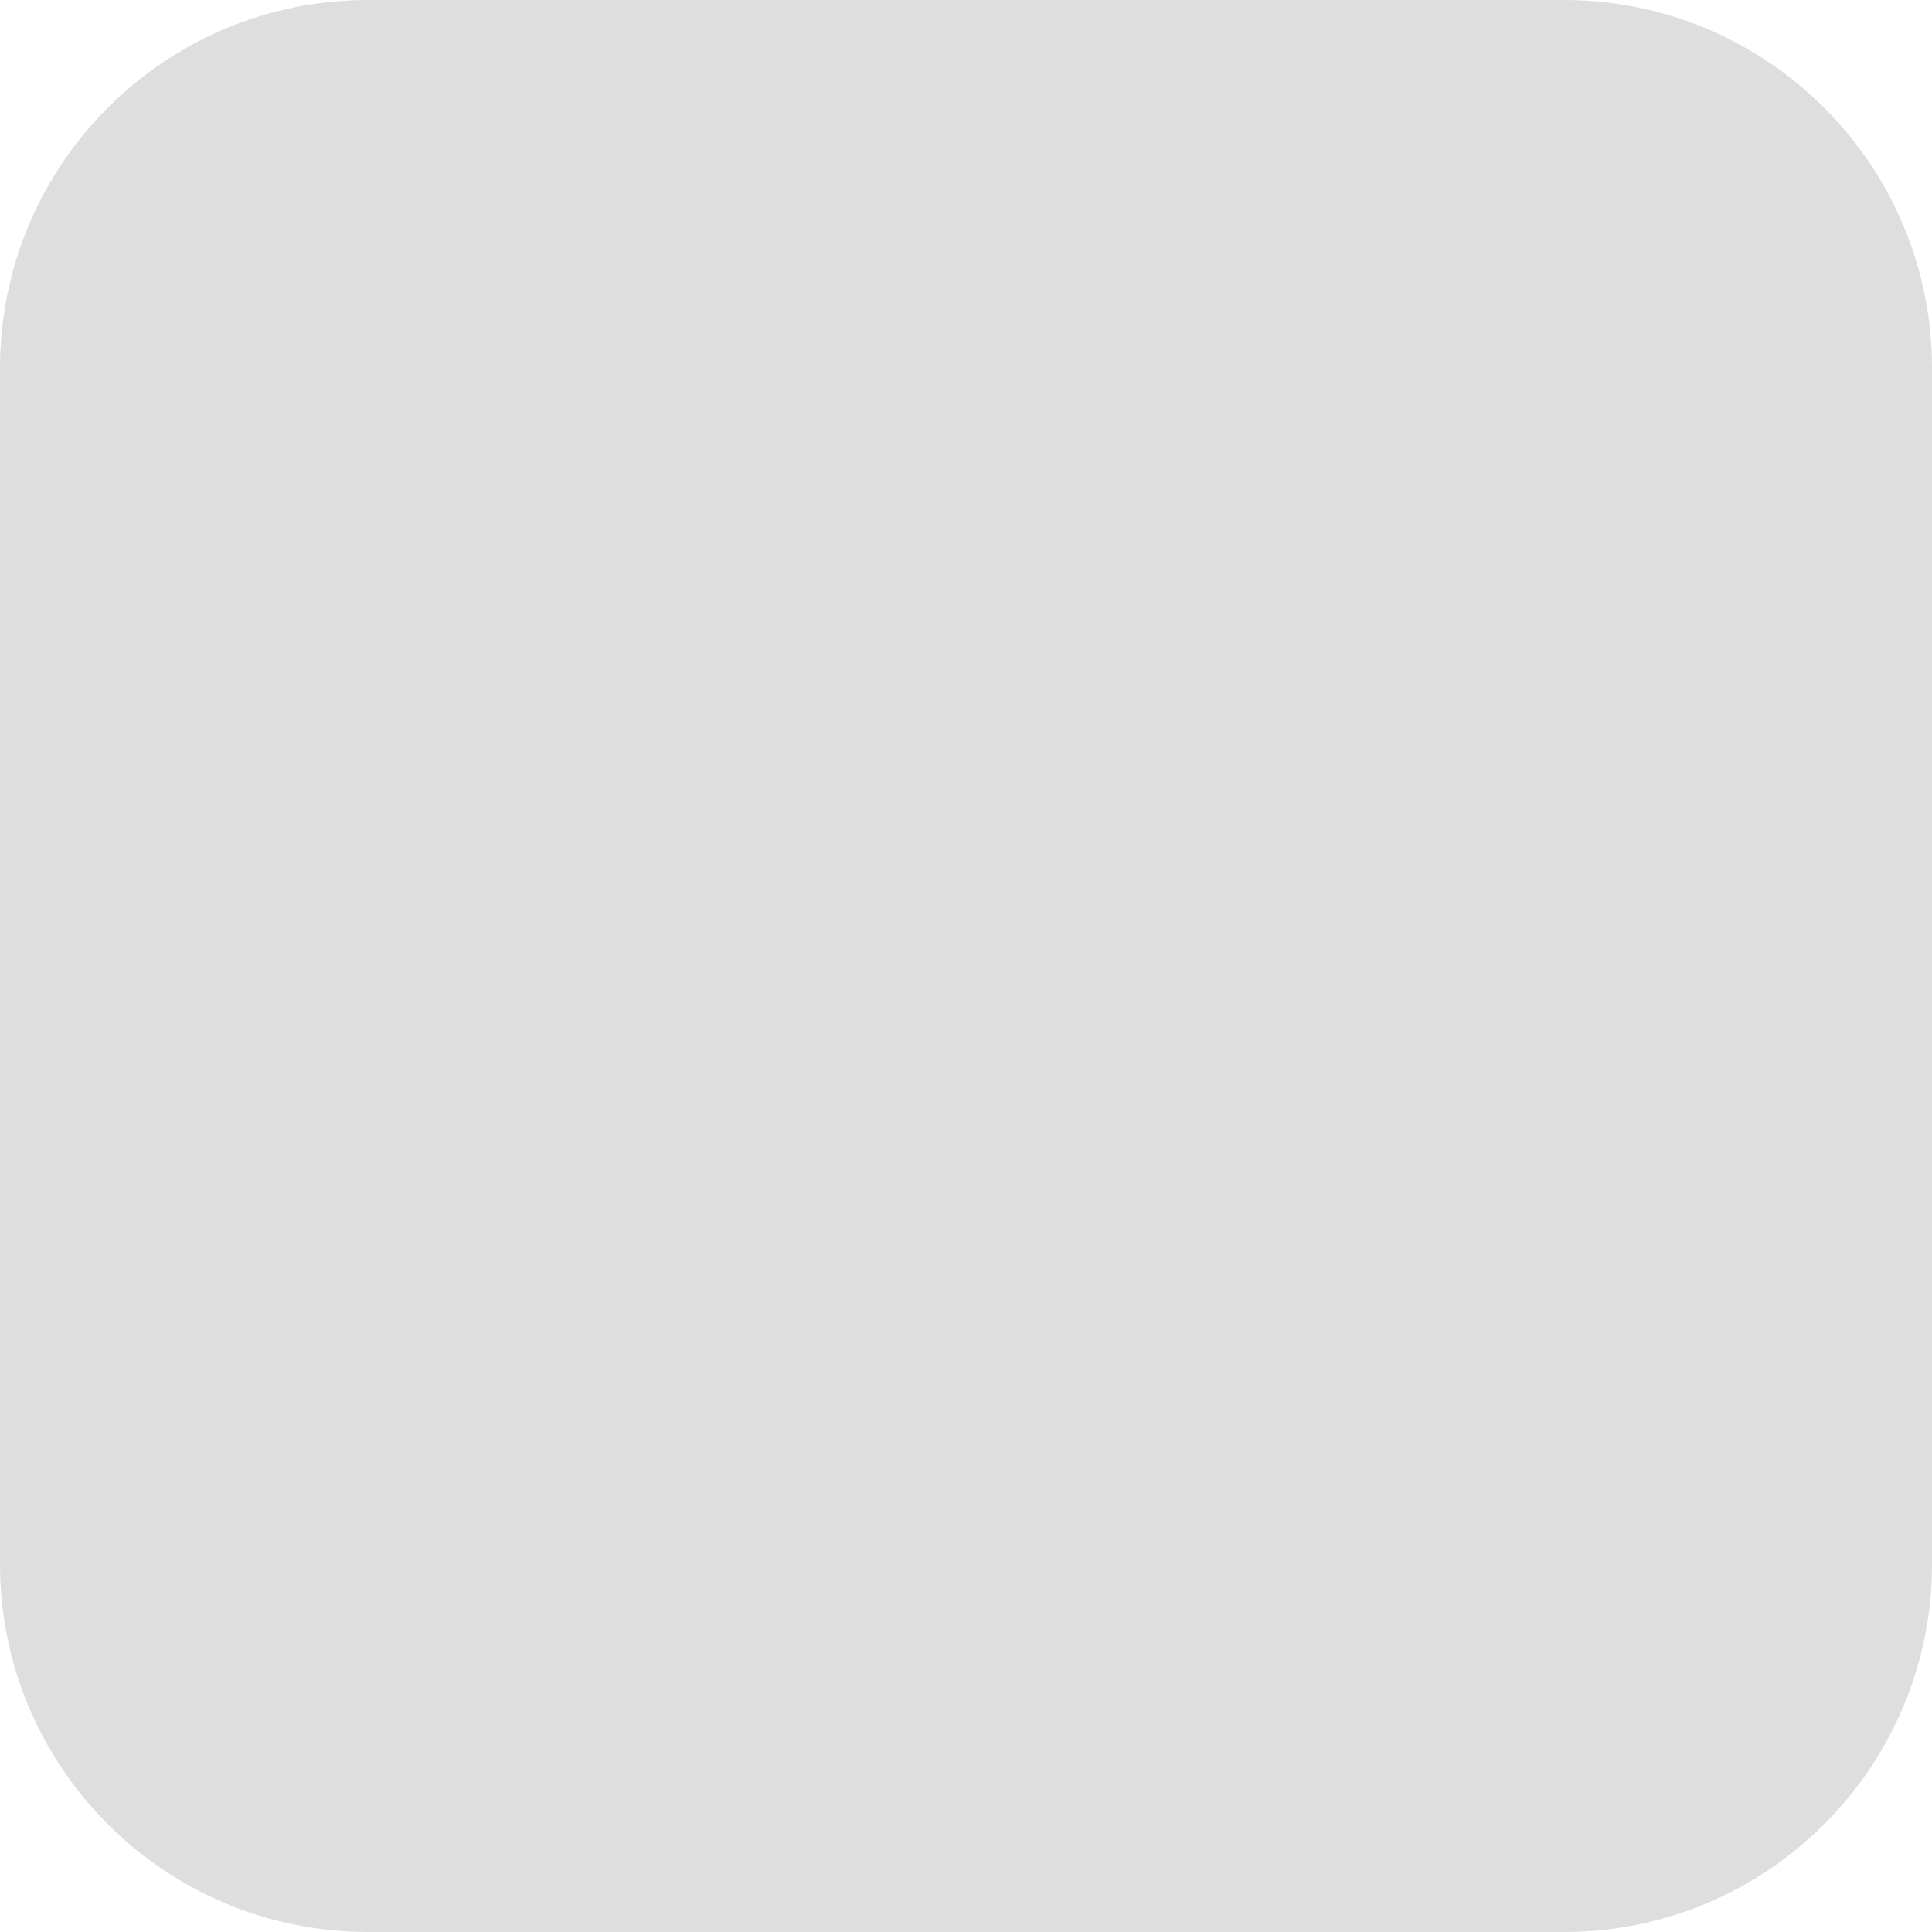
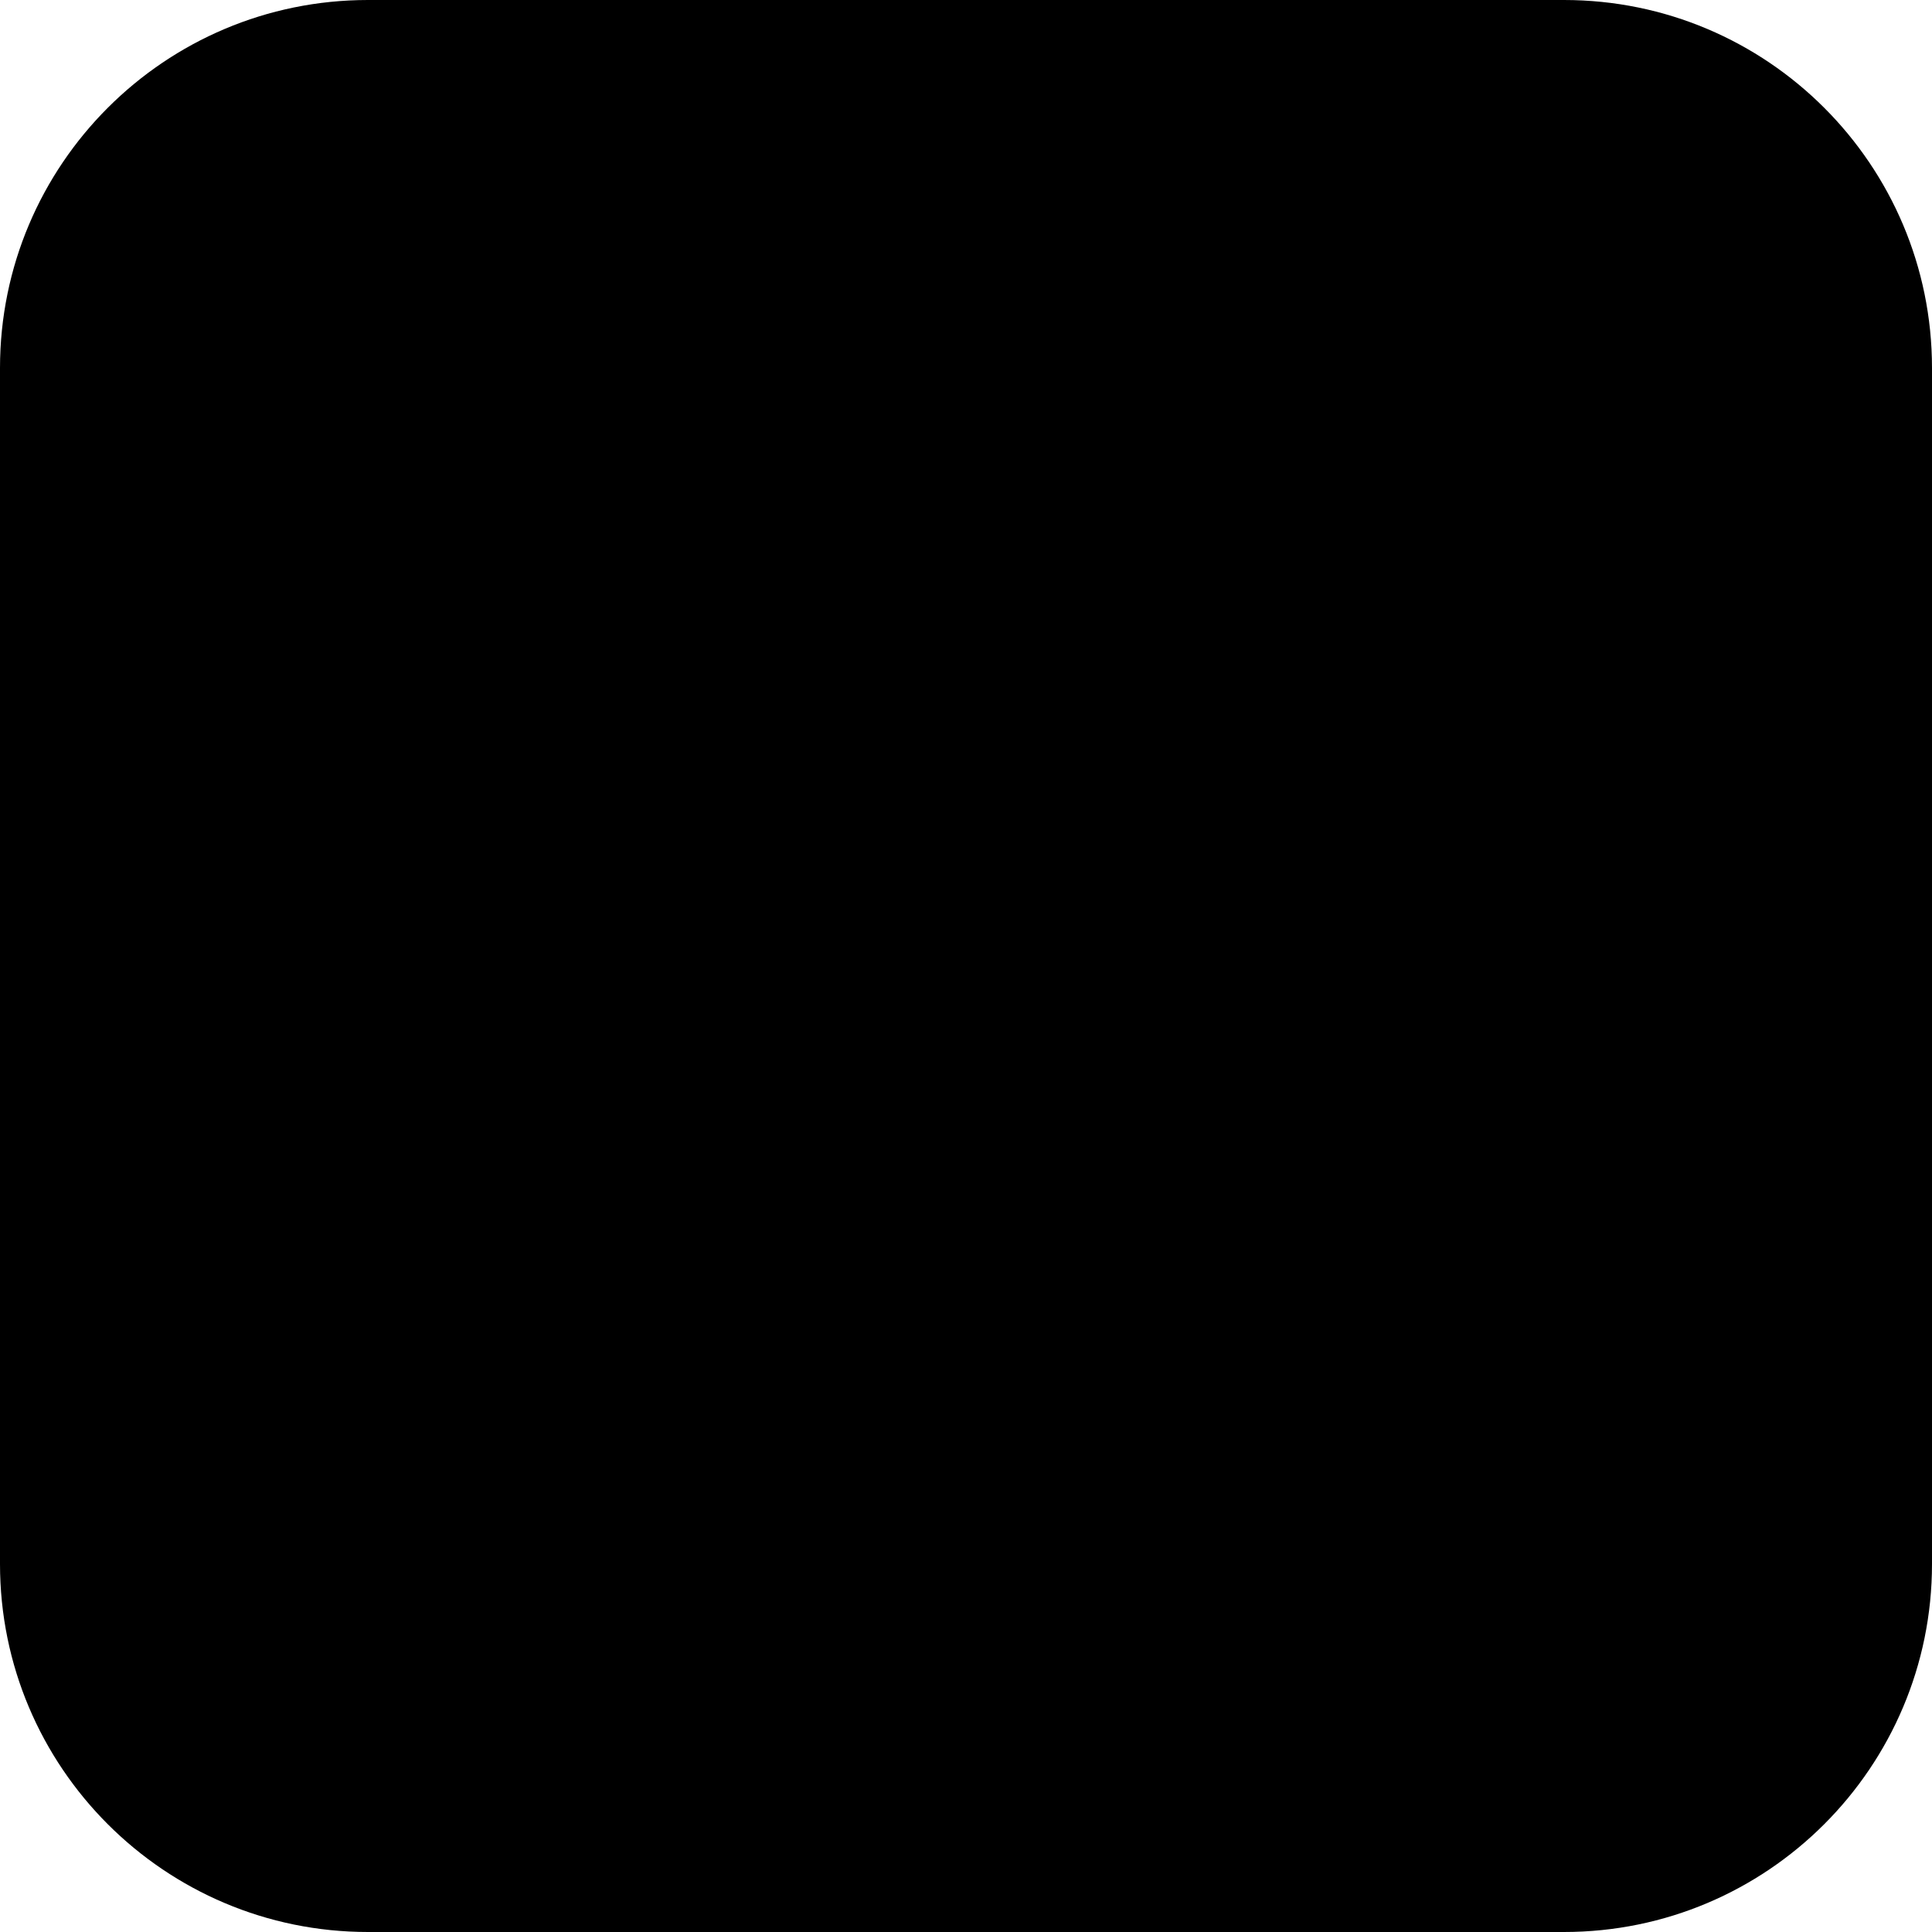
<svg xmlns="http://www.w3.org/2000/svg" width="21" height="21" viewBox="0 0 21 21" fill="none">
-   <rect opacity="0.13" width="21" height="21" rx="4" fill="black" />
+   <rect width="21" height="21" rx="4" fill="black" />
</svg>
